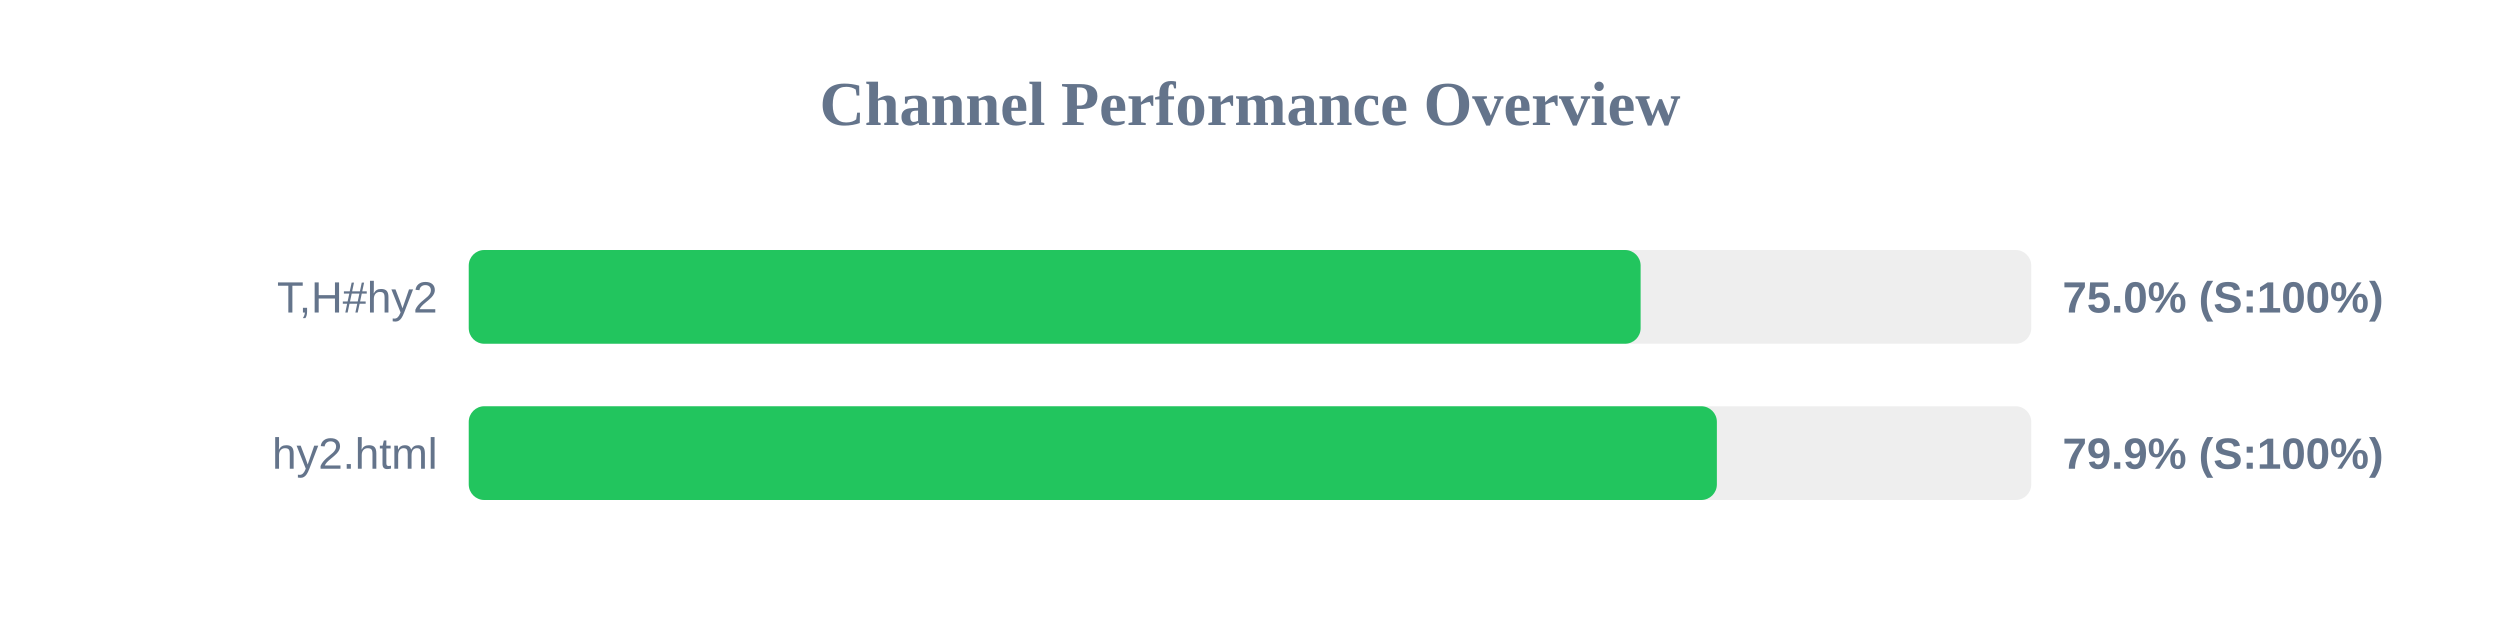
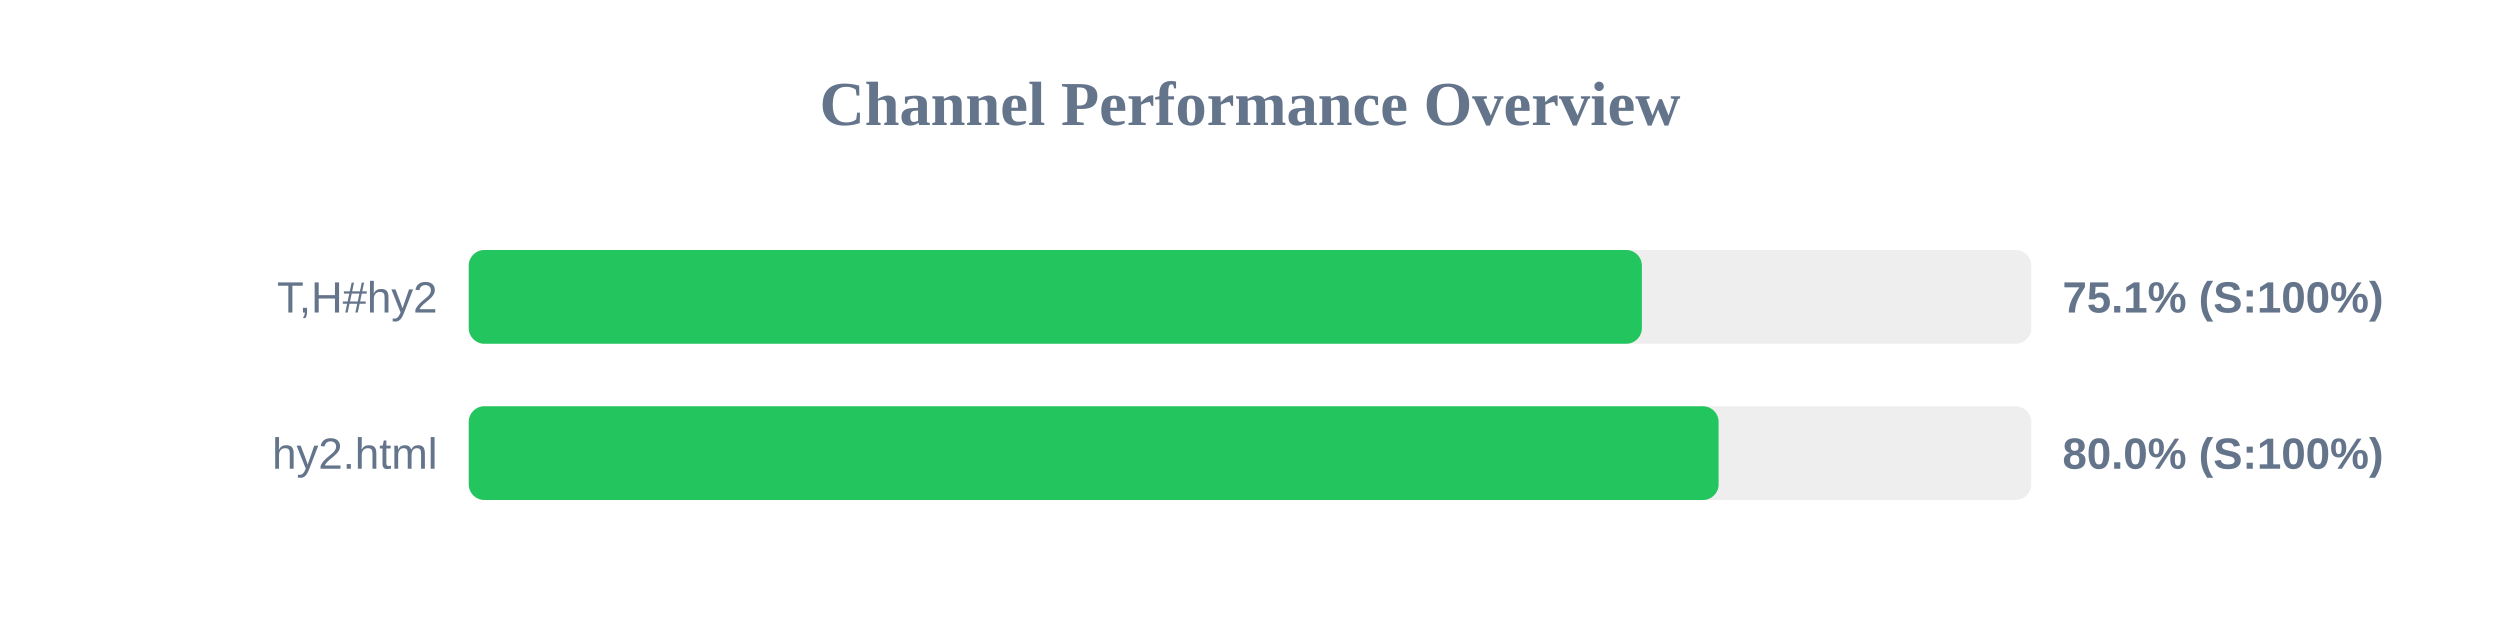
<svg xmlns="http://www.w3.org/2000/svg" width="800" height="200" version="1.1">
  <style>
        .row { font: 14px Arial; fill: #64748b; }
        .score { font: bold 14px Arial; fill: #64748b; }
    </style>
  <text x="400" y="40" text-anchor="middle" font-size="20px" font-weight="bold" fill="#64748b">Channel Performance Overview</text>
  <rect x="150" y="80" width="500" height="30" fill="#eee" rx="5" />
-   <rect x="150" y="80" width="375.0" height="30" fill="#22c55e" rx="5" />
+   <rect x="150" y="80" width="375.4" height="30" fill="#22c55e" rx="5" />
  <text x="140" y="100" text-anchor="end" class="row">T,H#hy2</text>
-   <text x="660" y="100" text-anchor="start" class="score">75.0% (S:100%)</text>
+   <text x="660" y="100" text-anchor="start" class="score">75.1% (S:100%)</text>
  <rect x="150" y="130" width="500" height="30" fill="#eee" rx="5" />
-   <rect x="150" y="130" width="399.4" height="30" fill="#22c55e" rx="5" />
+   <rect x="150" y="130" width="399.95" height="30" fill="#22c55e" rx="5" />
  <text x="140" y="150" text-anchor="end" class="row">hy2.html</text>
-   <text x="660" y="150" text-anchor="start" class="score">79.9% (S:100%)</text>
+   <text x="660" y="150" text-anchor="start" class="score">80.0% (S:100%)</text>
</svg>
